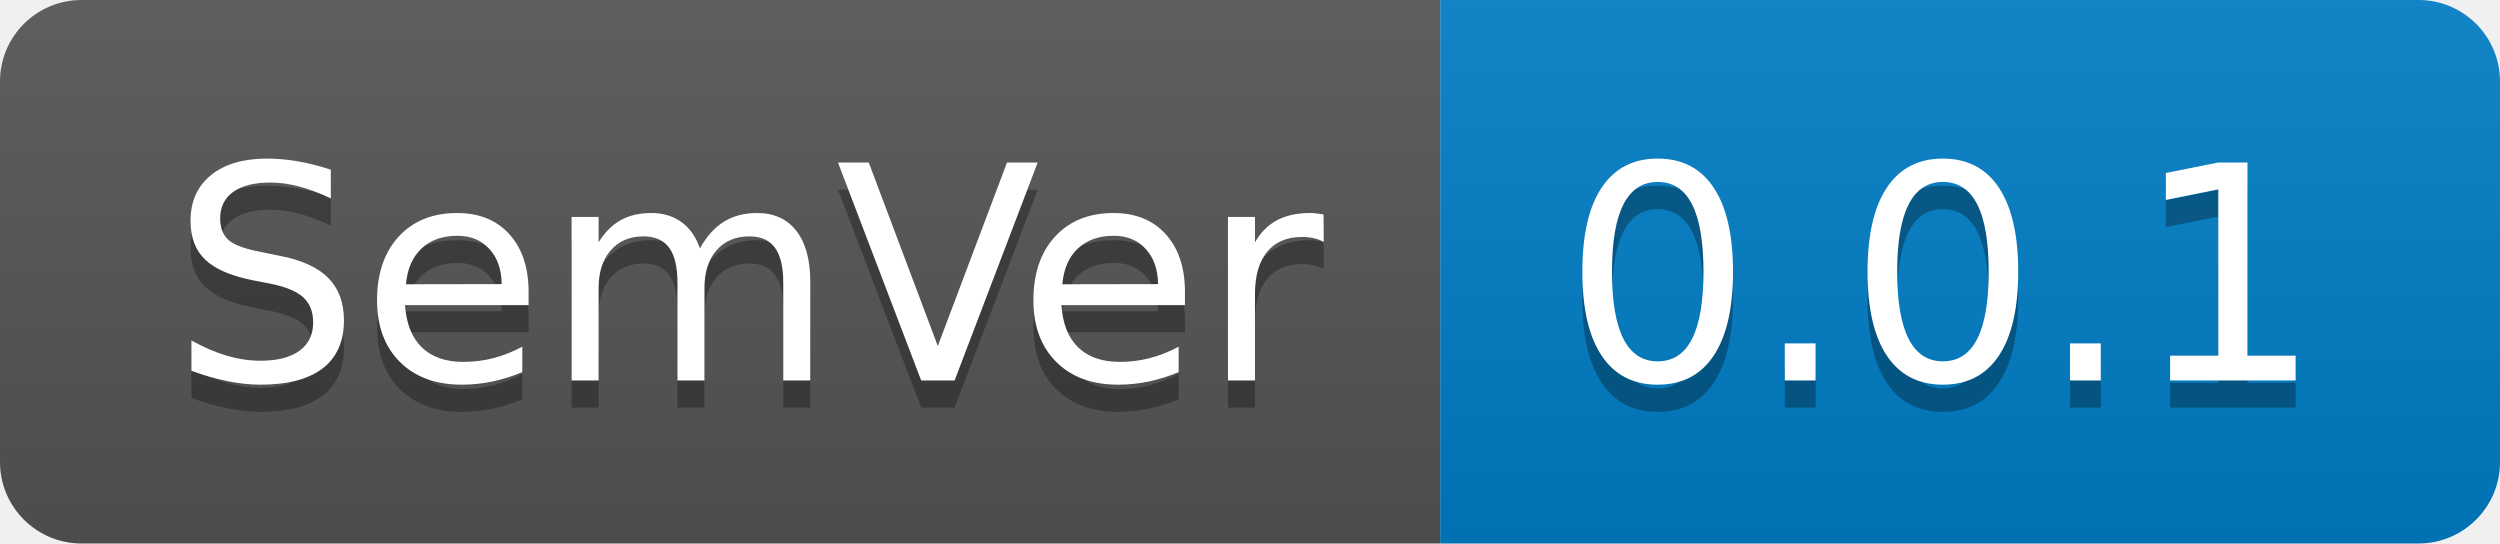
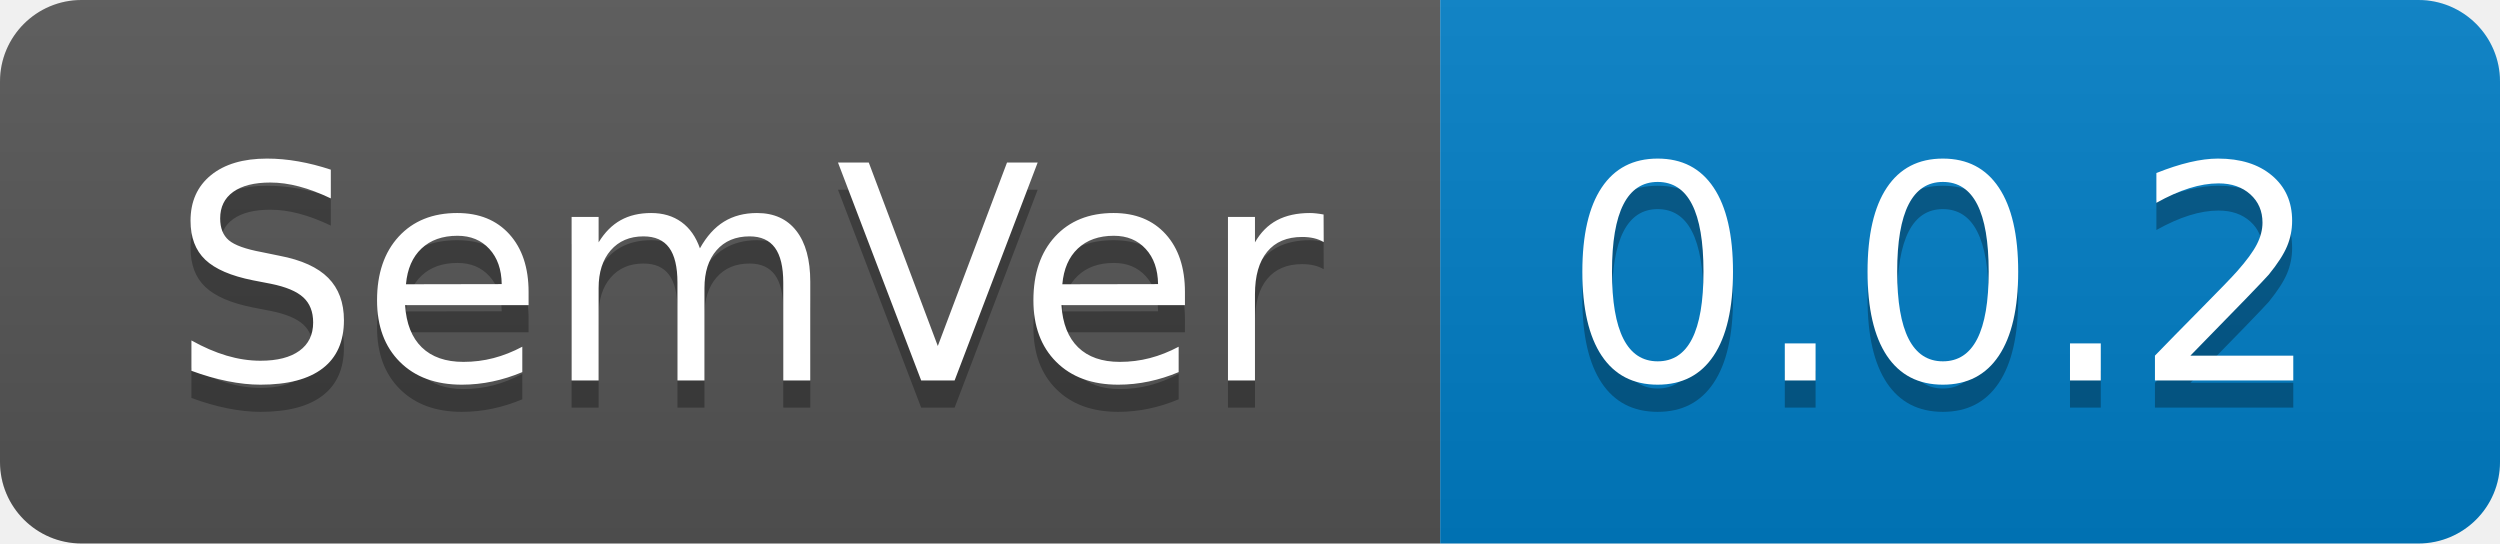
- <svg xmlns="http://www.w3.org/2000/svg" width="92" height="20" role="img" aria-label="SemVer: 0.0.1">
+ <svg xmlns="http://www.w3.org/2000/svg" width="92" height="20" role="img" aria-label="SemVer: 0.0.2">
  <linearGradient id="s" x2="0" y2="100%">
    <stop offset="0" stop-color="#bbb" stop-opacity=".1" />
    <stop offset="1" stop-opacity=".1" />
  </linearGradient>
  <clipPath id="r">
    <rect width="92" height="20" rx="3" fill="#fff" />
  </clipPath>
  <g clip-path="url(#r)">
    <rect width="53" height="20" fill="#555" />
    <rect x="53" width="39" height="20" fill="#007ec6" />
    <rect width="92" height="20" fill="url(#s)" />
  </g>
  <g fill="#fff" text-anchor="middle" font-family="Verdana,Geneva,DejaVu Sans,sans-serif" text-rendering="geometricPrecision" font-size="110">
    <text aria-hidden="true" x="275" y="150" fill="#010101" fill-opacity=".3" transform="scale(.1)" textLength="430">SemVer</text>
    <text x="275" y="140" transform="scale(.1)" fill="#fff" textLength="430">SemVer</text>
-     <text aria-hidden="true" x="715" y="150" fill="#010101" fill-opacity=".3" transform="scale(.1)" textLength="290">0.0.1</text>
-     <text x="715" y="140" transform="scale(.1)" fill="#fff" textLength="290">0.0.1</text>
+     <text aria-hidden="true" x="715" y="150" fill="#010101" fill-opacity=".3" transform="scale(.1)" textLength="290">0.0.2</text>
+     <text x="715" y="140" transform="scale(.1)" fill="#fff" textLength="290">0.0.2</text>
  </g>
</svg>
